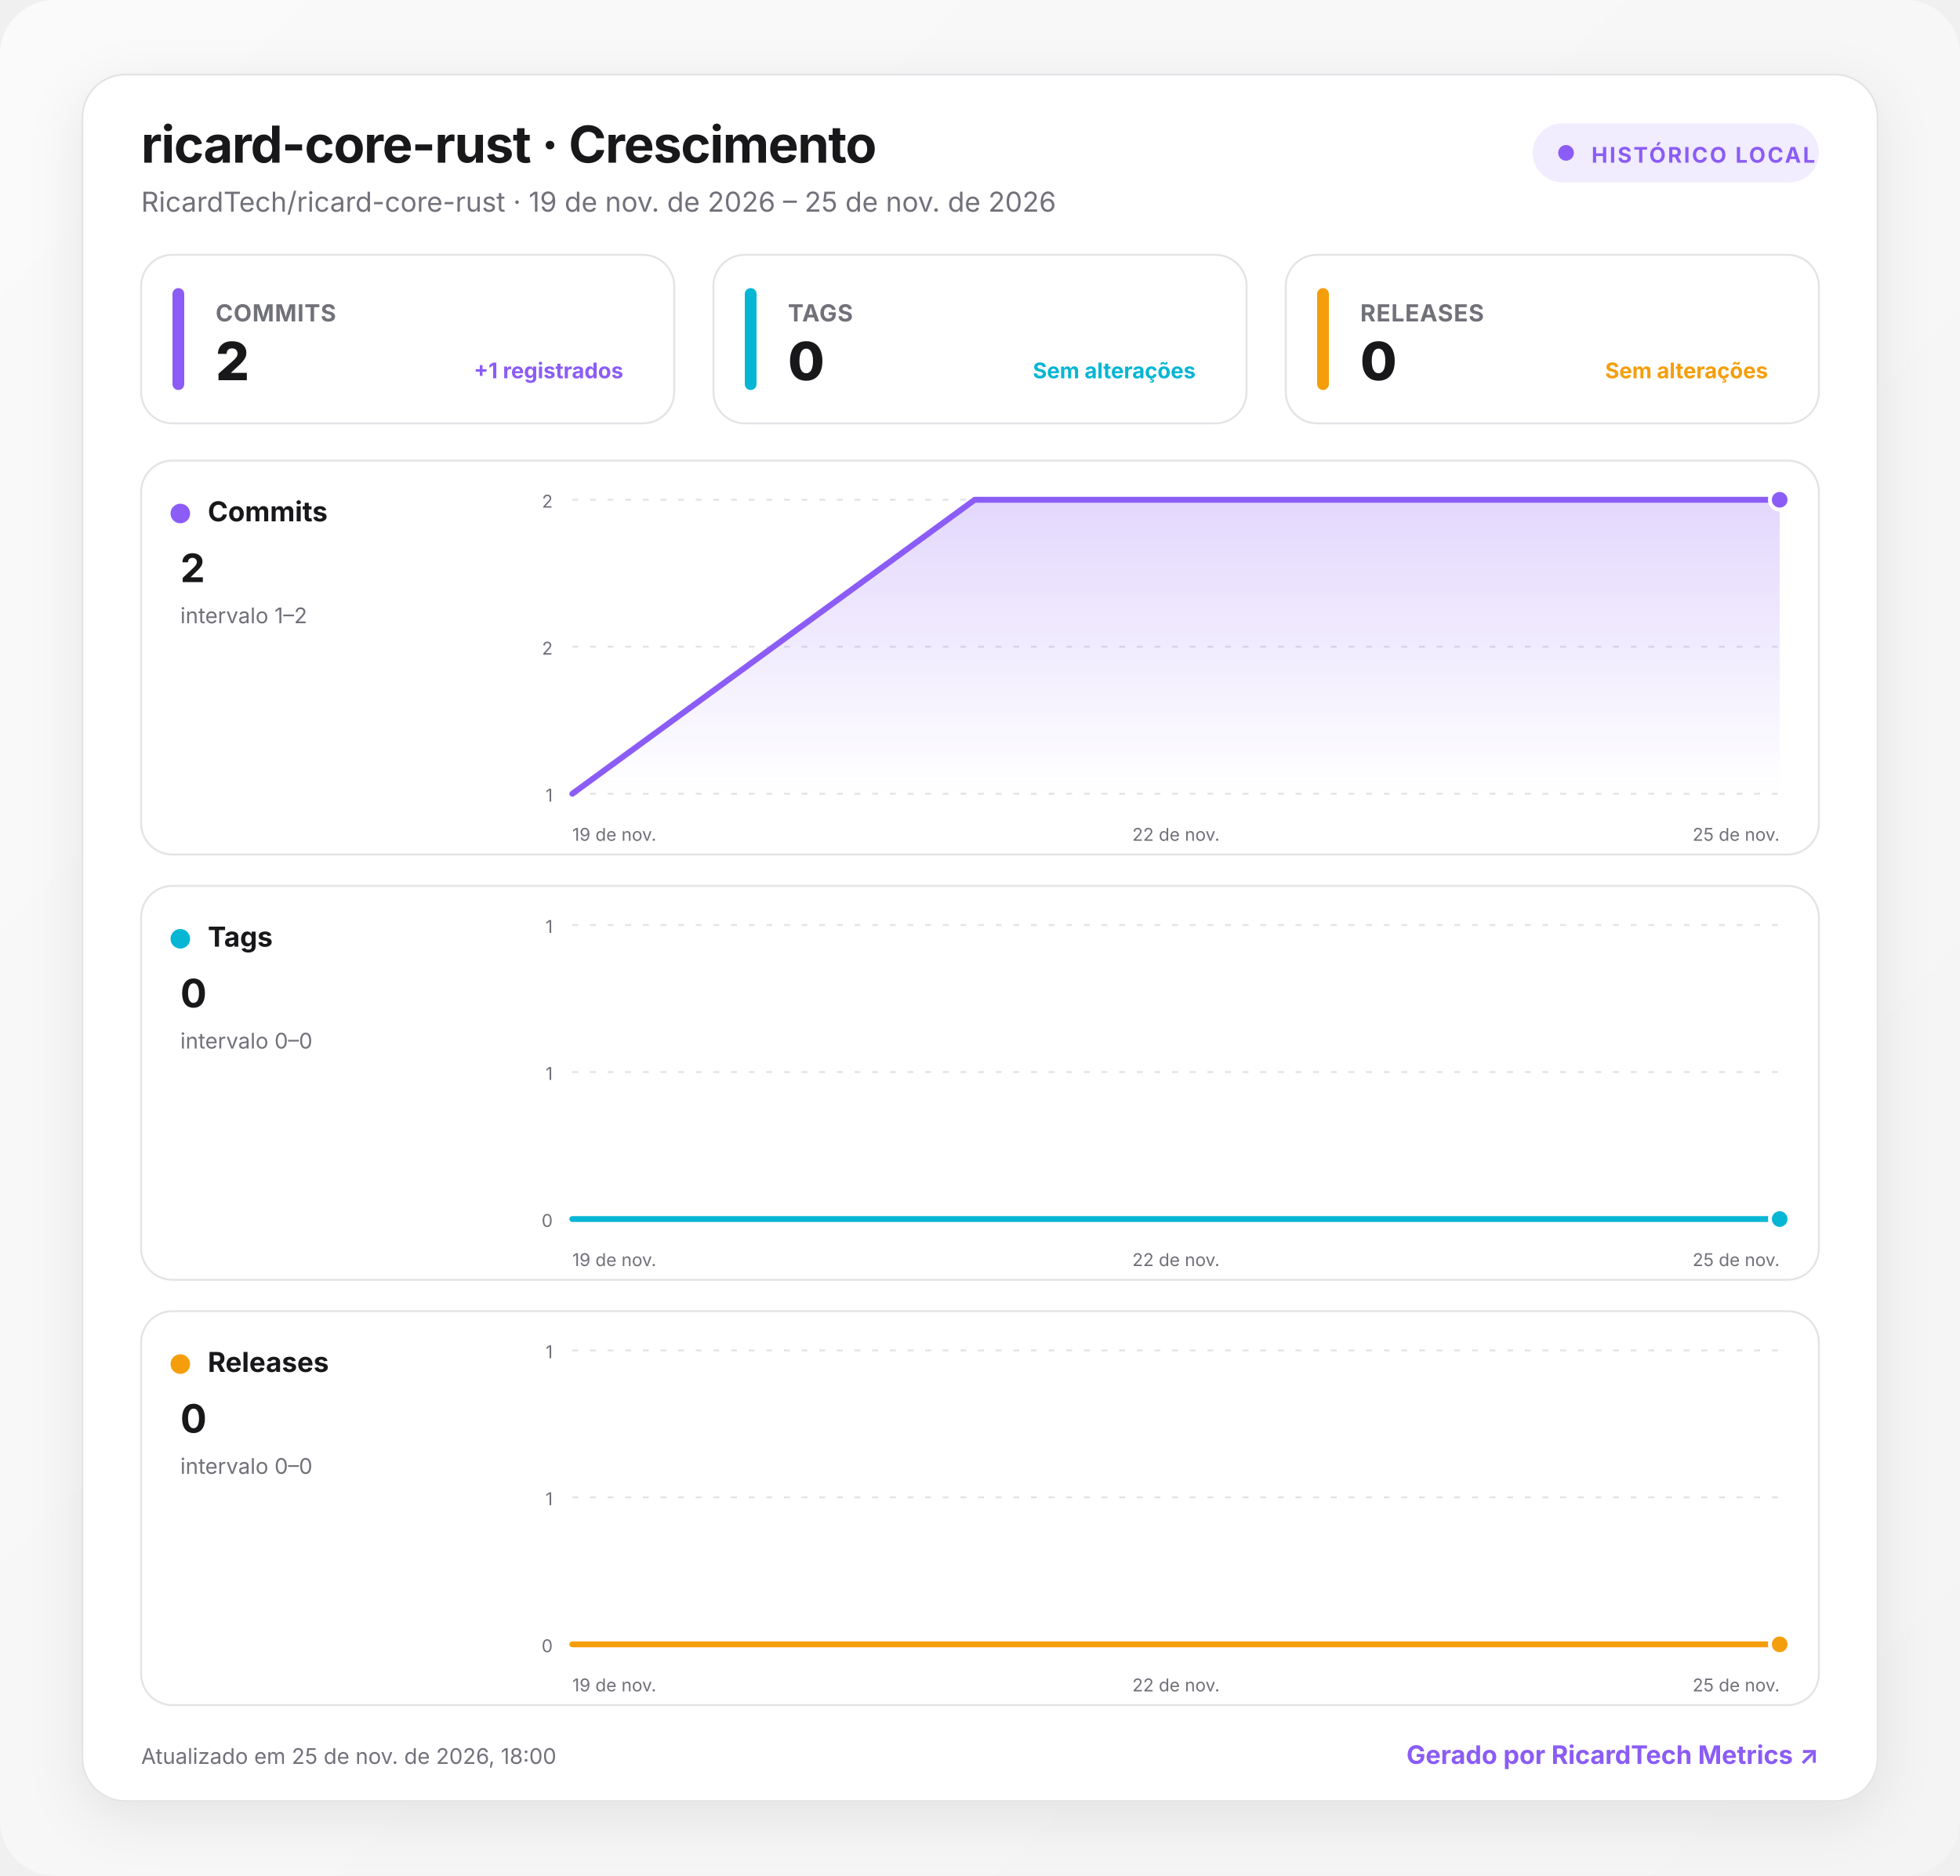
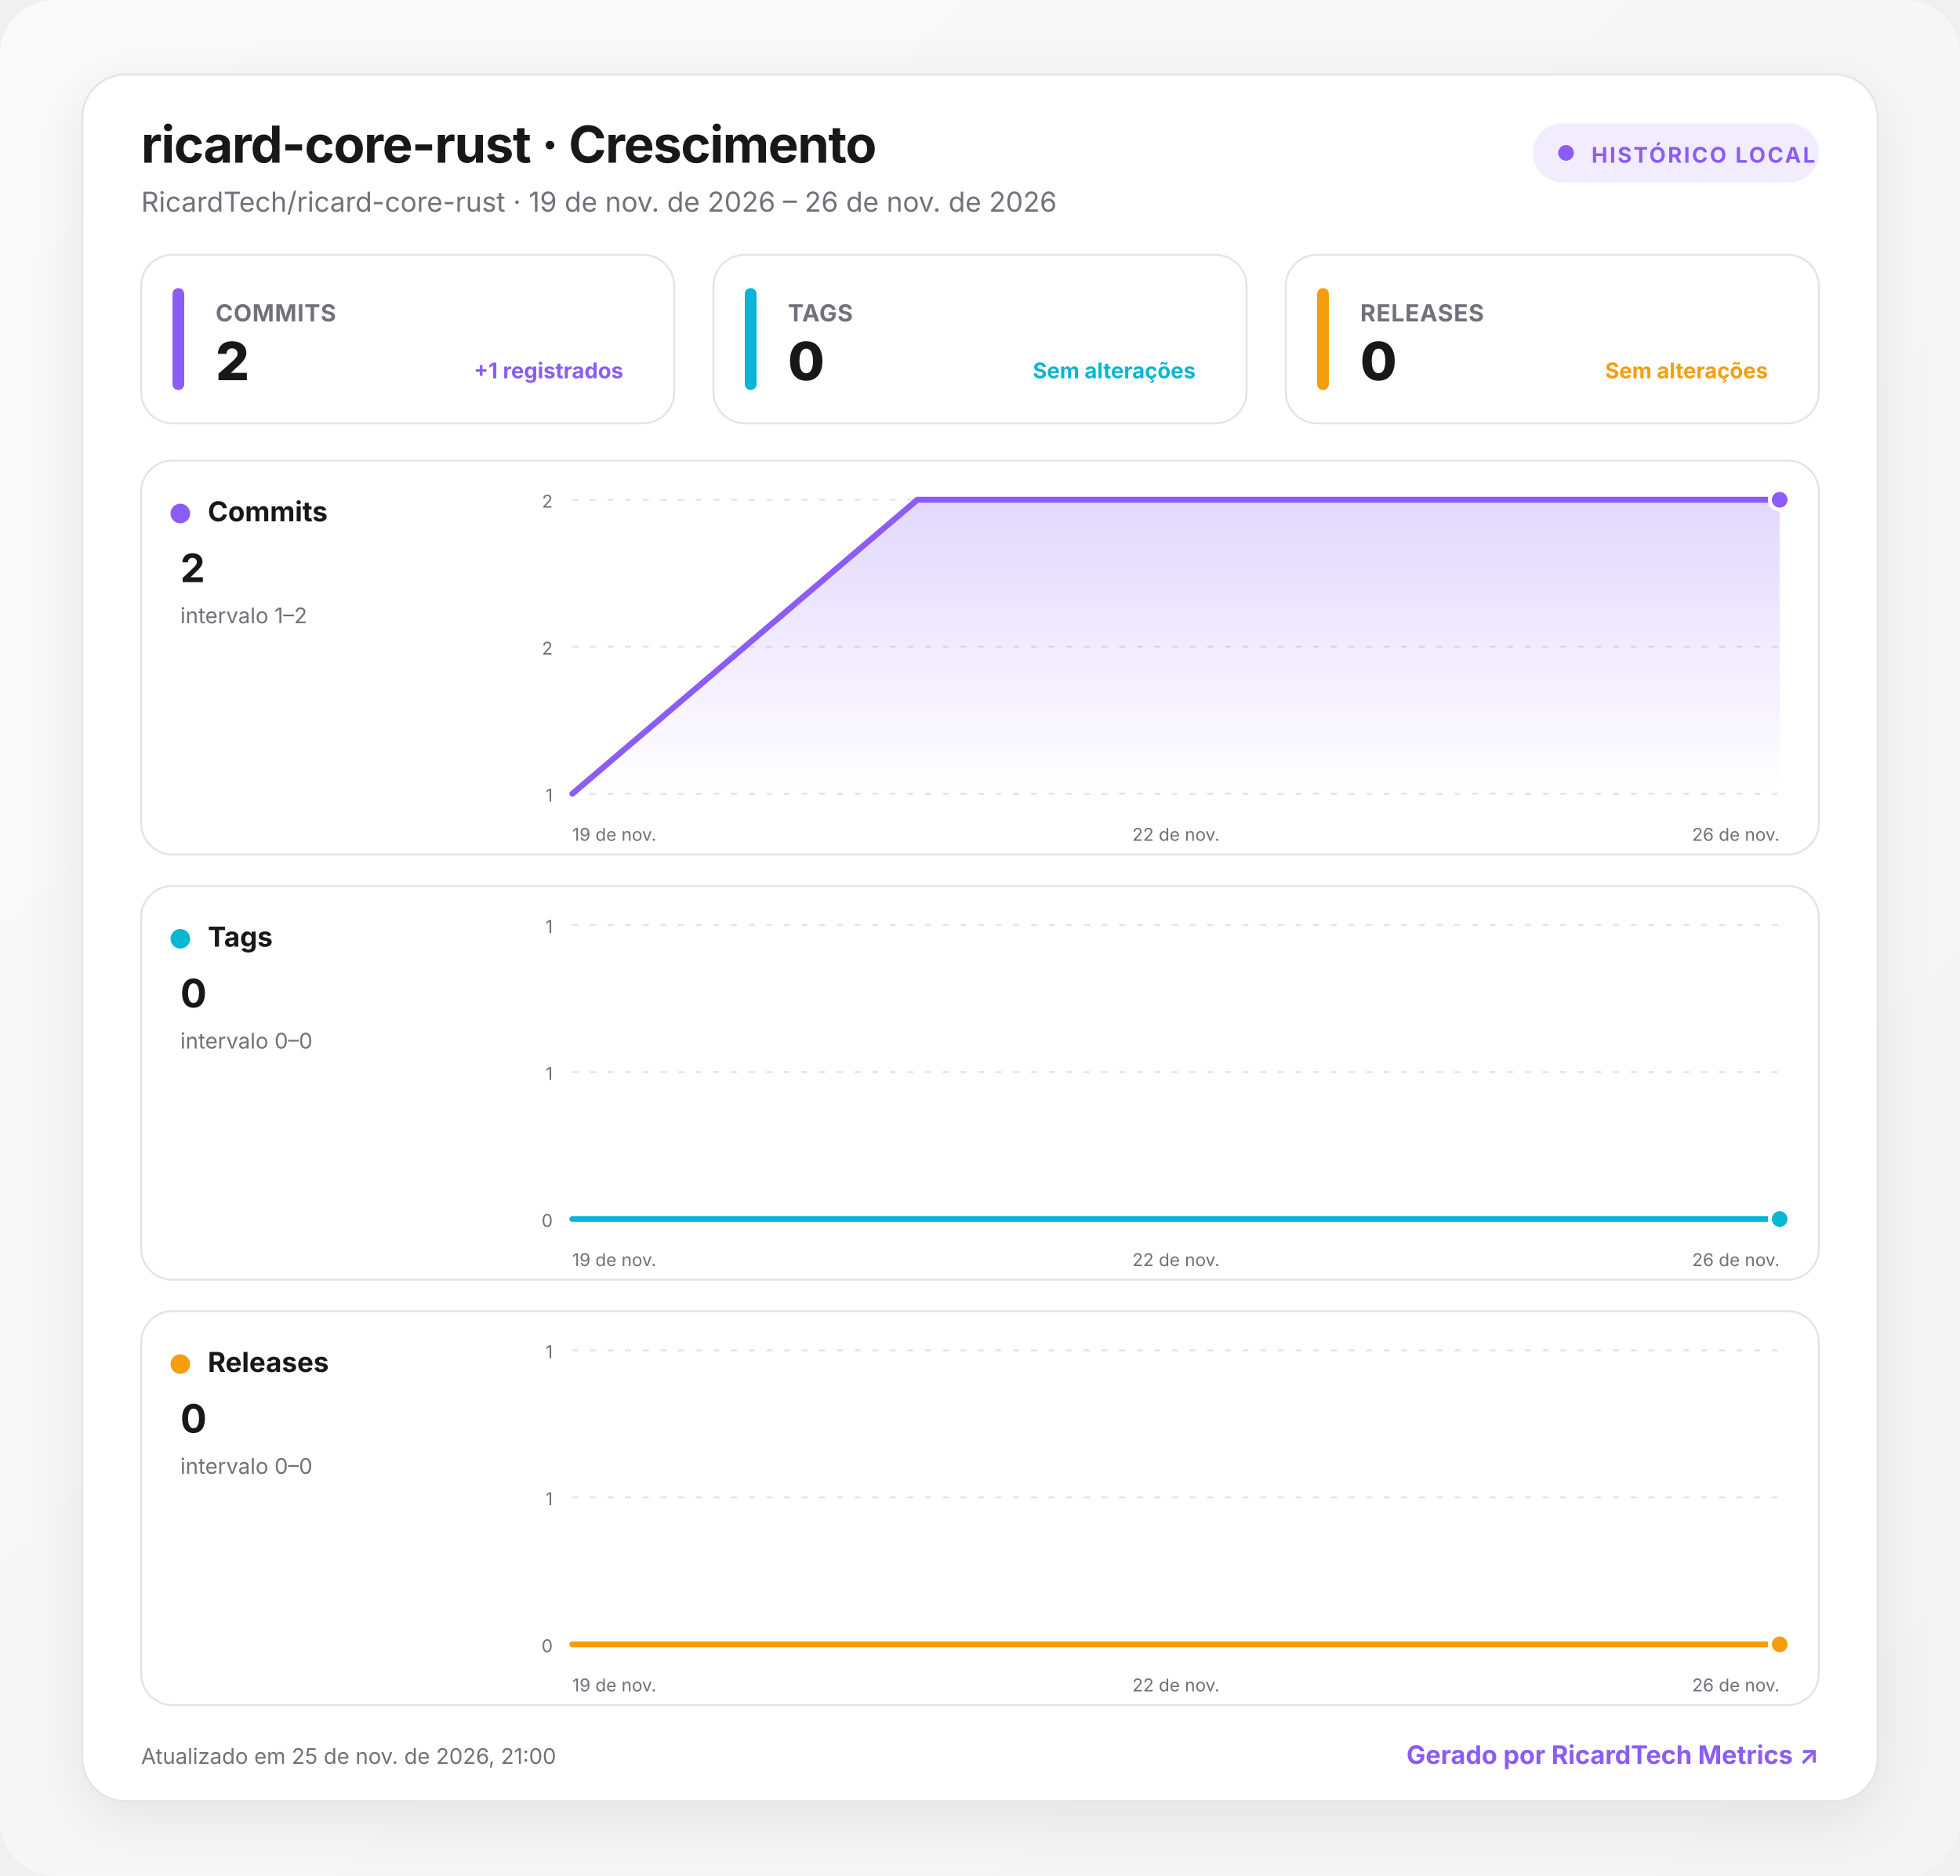
<svg xmlns="http://www.w3.org/2000/svg" width="1000" height="957" viewBox="0 0 1000 957" role="img" aria-labelledby="title desc">
  <defs>
    <linearGradient id="background" x1="0" y1="0" x2="1" y2="1">
      <stop offset="0" stop-color="#fafafa" />
      <stop offset="1" stop-color="#f4f4f5" />
    </linearGradient>
    <linearGradient id="fill-commits" x1="0" y1="0" x2="0" y2="1">
      <stop offset="0" stop-color="#8b5cf6" stop-opacity=".24" />
      <stop offset="1" stop-color="#8b5cf6" stop-opacity="0" />
    </linearGradient>
    <linearGradient id="fill-tags" x1="0" y1="0" x2="0" y2="1">
      <stop offset="0" stop-color="#06b6d4" stop-opacity=".24" />
      <stop offset="1" stop-color="#06b6d4" stop-opacity="0" />
    </linearGradient>
    <linearGradient id="fill-releases" x1="0" y1="0" x2="0" y2="1">
      <stop offset="0" stop-color="#f59e0b" stop-opacity=".24" />
      <stop offset="1" stop-color="#f59e0b" stop-opacity="0" />
    </linearGradient>
    <filter id="shadow" x="-10%" y="-10%" width="120%" height="130%">
      <feDropShadow dx="0" dy="8" stdDeviation="14" flood-color="#18181b" flood-opacity=".08" />
    </filter>
    <style>
      :root { color-scheme: light dark; }
      .bg { fill: url(#background); }
      .surface { fill: #ffffff; stroke: #e4e4e7; }
      .panel { fill: #ffffff; stroke: #e4e4e7; }
      .primary { fill: #18181b; }
      .secondary { fill: #71717a; }
      .grid { stroke: #e4e4e7; }
      text { font-family: Inter, ui-sans-serif, system-ui, -apple-system, BlinkMacSystemFont, "Segoe UI", Roboto, sans-serif; }
      @media (prefers-color-scheme: dark) {
        .bg { fill: #09090b; }
        .surface, .panel { fill: #111113; stroke: #27272a; }
        .primary { fill: #fafafa; }
        .secondary { fill: #a1a1aa; }
        .grid { stroke: #27272a; }
      }
    </style>
  </defs>
  <rect class="bg" width="1000" height="957" rx="28" />
  <g transform="translate(42 38)">
    <rect x="0" y="0" width="916" height="881" rx="22" class="surface" filter="url(#shadow)" />
    <text x="30" y="45" class="primary" font-size="26" font-weight="750" letter-spacing="-.5">ricard-core-rust · Crescimento</text>
-     <text x="30" y="70" class="secondary" font-size="14">RicardTech/ricard-core-rust · 19 de nov. de 2026 – 25 de nov. de 2026</text>
+     <text x="30" y="70" class="secondary" font-size="14">RicardTech/ricard-core-rust · 19 de nov. de 2026 – 26 de nov. de 2026</text>
    <g transform="translate(740 25)">
      <rect width="146" height="30" rx="15" fill="#8b5cf6" fill-opacity=".12" />
      <circle cx="17" cy="15" r="4" fill="#8b5cf6" />
      <text x="30" y="20" fill="#8b5cf6" font-size="11" font-weight="700" letter-spacing="1">HISTÓRICO LOCAL</text>
    </g>
    <g transform="translate(30 92)">
      <rect width="272" height="86" rx="16" class="panel" />
      <rect x="16" y="17" width="6" height="52" rx="3" fill="#8b5cf6" />
      <text x="38" y="34" class="secondary" font-size="12" font-weight="650" letter-spacing=".3">COMMITS</text>
      <text x="38" y="64" class="primary" font-size="27" font-weight="760" letter-spacing="-.5">2</text>
      <text x="246" y="63" text-anchor="end" fill="#8b5cf6" font-size="11" font-weight="650">+1 registrados</text>
    </g>
    <g transform="translate(322 92)">
      <rect width="272" height="86" rx="16" class="panel" />
      <rect x="16" y="17" width="6" height="52" rx="3" fill="#06b6d4" />
      <text x="38" y="34" class="secondary" font-size="12" font-weight="650" letter-spacing=".3">TAGS</text>
      <text x="38" y="64" class="primary" font-size="27" font-weight="760" letter-spacing="-.5">0</text>
      <text x="246" y="63" text-anchor="end" fill="#06b6d4" font-size="11" font-weight="650">Sem alterações</text>
    </g>
    <g transform="translate(614 92)">
      <rect width="272" height="86" rx="16" class="panel" />
      <rect x="16" y="17" width="6" height="52" rx="3" fill="#f59e0b" />
      <text x="38" y="34" class="secondary" font-size="12" font-weight="650" letter-spacing=".3">RELEASES</text>
      <text x="38" y="64" class="primary" font-size="27" font-weight="760" letter-spacing="-.5">0</text>
      <text x="246" y="63" text-anchor="end" fill="#f59e0b" font-size="11" font-weight="650">Sem alterações</text>
    </g>
    <g transform="translate(30 197)">
      <rect width="856" height="201" rx="16" class="panel" />
      <circle cx="20" cy="27" r="5" fill="#8b5cf6" />
      <text x="34" y="31" class="primary" font-size="14" font-weight="700">Commits</text>
      <text x="20" y="62" class="primary" font-size="20" font-weight="750">2</text>
      <text x="20" y="83" class="secondary" font-size="11">intervalo 1–2</text>
      <line x1="220" x2="836" y1="20" y2="20" class="grid" stroke-width="1" stroke-dasharray="3 6" />
      <text x="210" y="24" text-anchor="end" class="secondary" font-size="9">2</text>
      <line x1="220" x2="836" y1="95" y2="95" class="grid" stroke-width="1" stroke-dasharray="3 6" />
      <text x="210" y="99" text-anchor="end" class="secondary" font-size="9">2</text>
      <line x1="220" x2="836" y1="170" y2="170" class="grid" stroke-width="1" stroke-dasharray="3 6" />
      <text x="210" y="174" text-anchor="end" class="secondary" font-size="9">1</text>
-       <path d="M220 170 L425.3 20 L836 20 L836 170 L220 170 Z" fill="url(#fill-commits)" />
-       <path d="M220 170 L425.3 20 L836 20" fill="none" stroke="#8b5cf6" stroke-width="3" stroke-linecap="round" stroke-linejoin="round" />
+       <path d="M220 170 L396 20 L836 20 L836 170 L220 170 Z" fill="url(#fill-commits)" />
+       <path d="M220 170 L396 20 L836 20" fill="none" stroke="#8b5cf6" stroke-width="3" stroke-linecap="round" stroke-linejoin="round" />
      <circle cx="836" cy="20" r="5" fill="#8b5cf6" stroke="#fff" stroke-width="2" />
      <text x="220" y="194" text-anchor="start" class="secondary" font-size="9">19 de nov.</text>
      <text x="528" y="194" text-anchor="middle" class="secondary" font-size="9">22 de nov.</text>
-       <text x="836" y="194" text-anchor="end" class="secondary" font-size="9">25 de nov.</text>
+       <text x="836" y="194" text-anchor="end" class="secondary" font-size="9">26 de nov.</text>
    </g>
    <g transform="translate(30 414)">
      <rect width="856" height="201" rx="16" class="panel" />
      <circle cx="20" cy="27" r="5" fill="#06b6d4" />
      <text x="34" y="31" class="primary" font-size="14" font-weight="700">Tags</text>
      <text x="20" y="62" class="primary" font-size="20" font-weight="750">0</text>
      <text x="20" y="83" class="secondary" font-size="11">intervalo 0–0</text>
      <line x1="220" x2="836" y1="20" y2="20" class="grid" stroke-width="1" stroke-dasharray="3 6" />
      <text x="210" y="24" text-anchor="end" class="secondary" font-size="9">1</text>
      <line x1="220" x2="836" y1="95" y2="95" class="grid" stroke-width="1" stroke-dasharray="3 6" />
      <text x="210" y="99" text-anchor="end" class="secondary" font-size="9">1</text>
      <line x1="220" x2="836" y1="170" y2="170" class="grid" stroke-width="1" stroke-dasharray="3 6" />
      <text x="210" y="174" text-anchor="end" class="secondary" font-size="9">0</text>
-       <path d="M220 170 L425.3 170 L836 170 L836 170 L220 170 Z" fill="url(#fill-tags)" />
-       <path d="M220 170 L425.3 170 L836 170" fill="none" stroke="#06b6d4" stroke-width="3" stroke-linecap="round" stroke-linejoin="round" />
+       <path d="M220 170 L396 170 L836 170 L836 170 L220 170 Z" fill="url(#fill-tags)" />
+       <path d="M220 170 L396 170 L836 170" fill="none" stroke="#06b6d4" stroke-width="3" stroke-linecap="round" stroke-linejoin="round" />
      <circle cx="836" cy="170" r="5" fill="#06b6d4" stroke="#fff" stroke-width="2" />
      <text x="220" y="194" text-anchor="start" class="secondary" font-size="9">19 de nov.</text>
      <text x="528" y="194" text-anchor="middle" class="secondary" font-size="9">22 de nov.</text>
-       <text x="836" y="194" text-anchor="end" class="secondary" font-size="9">25 de nov.</text>
+       <text x="836" y="194" text-anchor="end" class="secondary" font-size="9">26 de nov.</text>
    </g>
    <g transform="translate(30 631)">
      <rect width="856" height="201" rx="16" class="panel" />
      <circle cx="20" cy="27" r="5" fill="#f59e0b" />
      <text x="34" y="31" class="primary" font-size="14" font-weight="700">Releases</text>
      <text x="20" y="62" class="primary" font-size="20" font-weight="750">0</text>
      <text x="20" y="83" class="secondary" font-size="11">intervalo 0–0</text>
      <line x1="220" x2="836" y1="20" y2="20" class="grid" stroke-width="1" stroke-dasharray="3 6" />
      <text x="210" y="24" text-anchor="end" class="secondary" font-size="9">1</text>
      <line x1="220" x2="836" y1="95" y2="95" class="grid" stroke-width="1" stroke-dasharray="3 6" />
      <text x="210" y="99" text-anchor="end" class="secondary" font-size="9">1</text>
      <line x1="220" x2="836" y1="170" y2="170" class="grid" stroke-width="1" stroke-dasharray="3 6" />
      <text x="210" y="174" text-anchor="end" class="secondary" font-size="9">0</text>
-       <path d="M220 170 L425.3 170 L836 170 L836 170 L220 170 Z" fill="url(#fill-releases)" />
-       <path d="M220 170 L425.3 170 L836 170" fill="none" stroke="#f59e0b" stroke-width="3" stroke-linecap="round" stroke-linejoin="round" />
+       <path d="M220 170 L396 170 L836 170 L836 170 L220 170 Z" fill="url(#fill-releases)" />
+       <path d="M220 170 L396 170 L836 170" fill="none" stroke="#f59e0b" stroke-width="3" stroke-linecap="round" stroke-linejoin="round" />
      <circle cx="836" cy="170" r="5" fill="#f59e0b" stroke="#fff" stroke-width="2" />
      <text x="220" y="194" text-anchor="start" class="secondary" font-size="9">19 de nov.</text>
      <text x="528" y="194" text-anchor="middle" class="secondary" font-size="9">22 de nov.</text>
-       <text x="836" y="194" text-anchor="end" class="secondary" font-size="9">25 de nov.</text>
+       <text x="836" y="194" text-anchor="end" class="secondary" font-size="9">26 de nov.</text>
    </g>
-     <text x="30" y="862" class="secondary" font-size="11">Atualizado em 25 de nov. de 2026, 18:00</text>
+     <text x="30" y="862" class="secondary" font-size="11">Atualizado em 25 de nov. de 2026, 21:00</text>
    <a href="https://git.ricardtech.top/RicardTech/ricardtech-metrics" target="_blank" aria-label="Abrir projeto RicardTech Metrics">
      <text x="886" y="862" fill="#8b5cf6" text-anchor="end" font-size="13" font-weight="700">Gerado por RicardTech Metrics ↗</text>
    </a>
  </g>
</svg>
